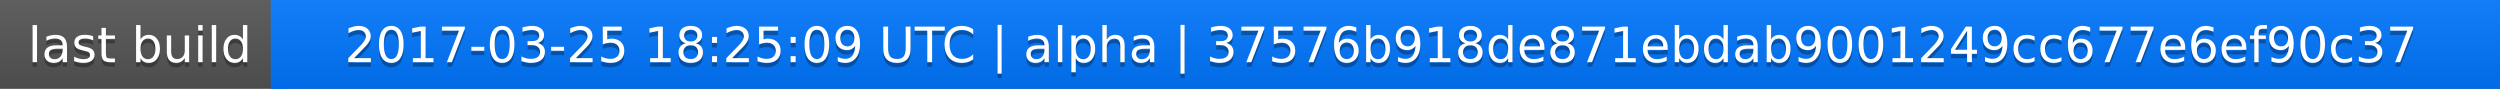
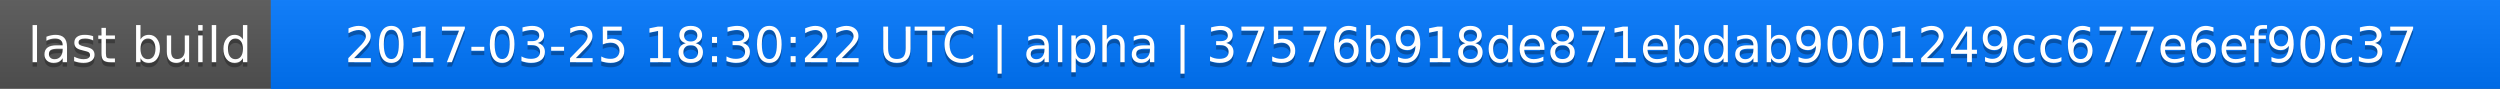
<svg xmlns="http://www.w3.org/2000/svg" width="563" height="20">
  <linearGradient id="a" x2="0" y2="100%">
    <stop offset="0" stop-color="#bbb" stop-opacity=".1" />
    <stop offset="1" stop-opacity=".1" />
  </linearGradient>
  <rect rx="0" width="563" height="20" fill="#555" />
  <rect rx="0" x="61" width="502" height="20" fill="#07f" />
  <path fill="#07f" d="M61 0h4v20h-4z" />
  <rect rx="0" width="563" height="20" fill="url(#a)" />
  <g fill="#fff" text-anchor="middle" font-family="DejaVu Sans,Verdana,Geneva,sans-serif" font-size="11">
    <text x="31.5" y="15" fill="#010101" fill-opacity=".3">last build</text>
    <text x="31.5" y="14">last build</text>
-     <text x="311" y="15" fill="#010101" fill-opacity=".3">2017-03-25 18:25:09 UTC | alpha | 37576b918de871ebdab9001249cc677e6ef90c37</text>
-     <text x="311" y="14">2017-03-25 18:25:09 UTC | alpha | 37576b918de871ebdab9001249cc677e6ef90c37</text>
+     <text x="311" y="15" fill="#010101" fill-opacity=".3">2017-03-25 18:30:22 UTC | alpha | 37576b918de871ebdab9001249cc677e6ef90c37</text>
+     <text x="311" y="14">2017-03-25 18:30:22 UTC | alpha | 37576b918de871ebdab9001249cc677e6ef90c37</text>
  </g>
</svg>
